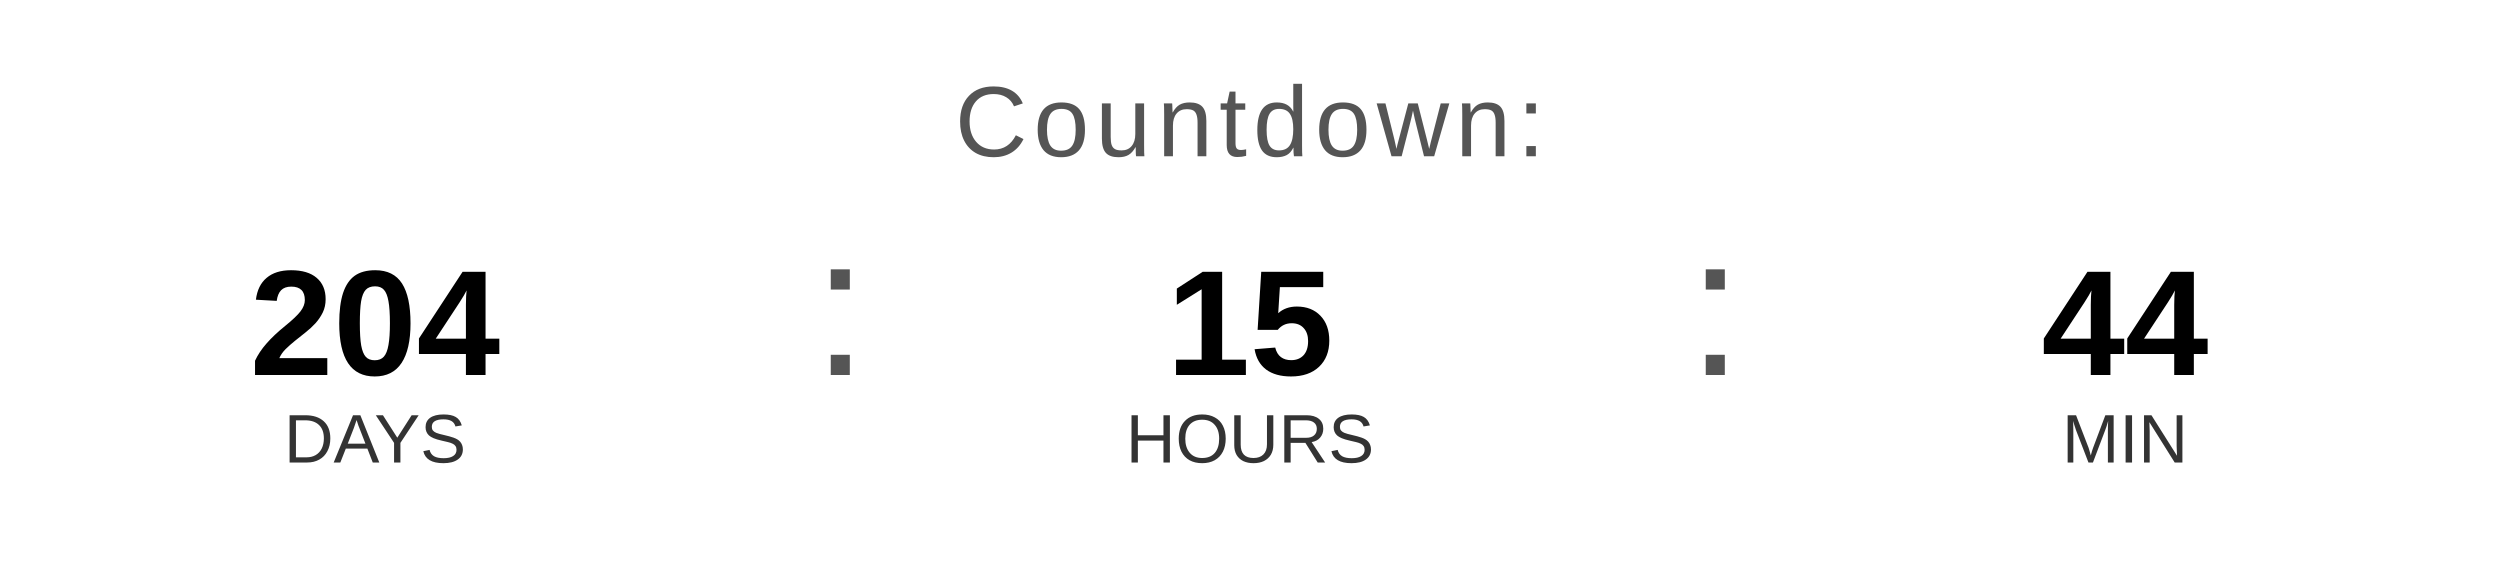
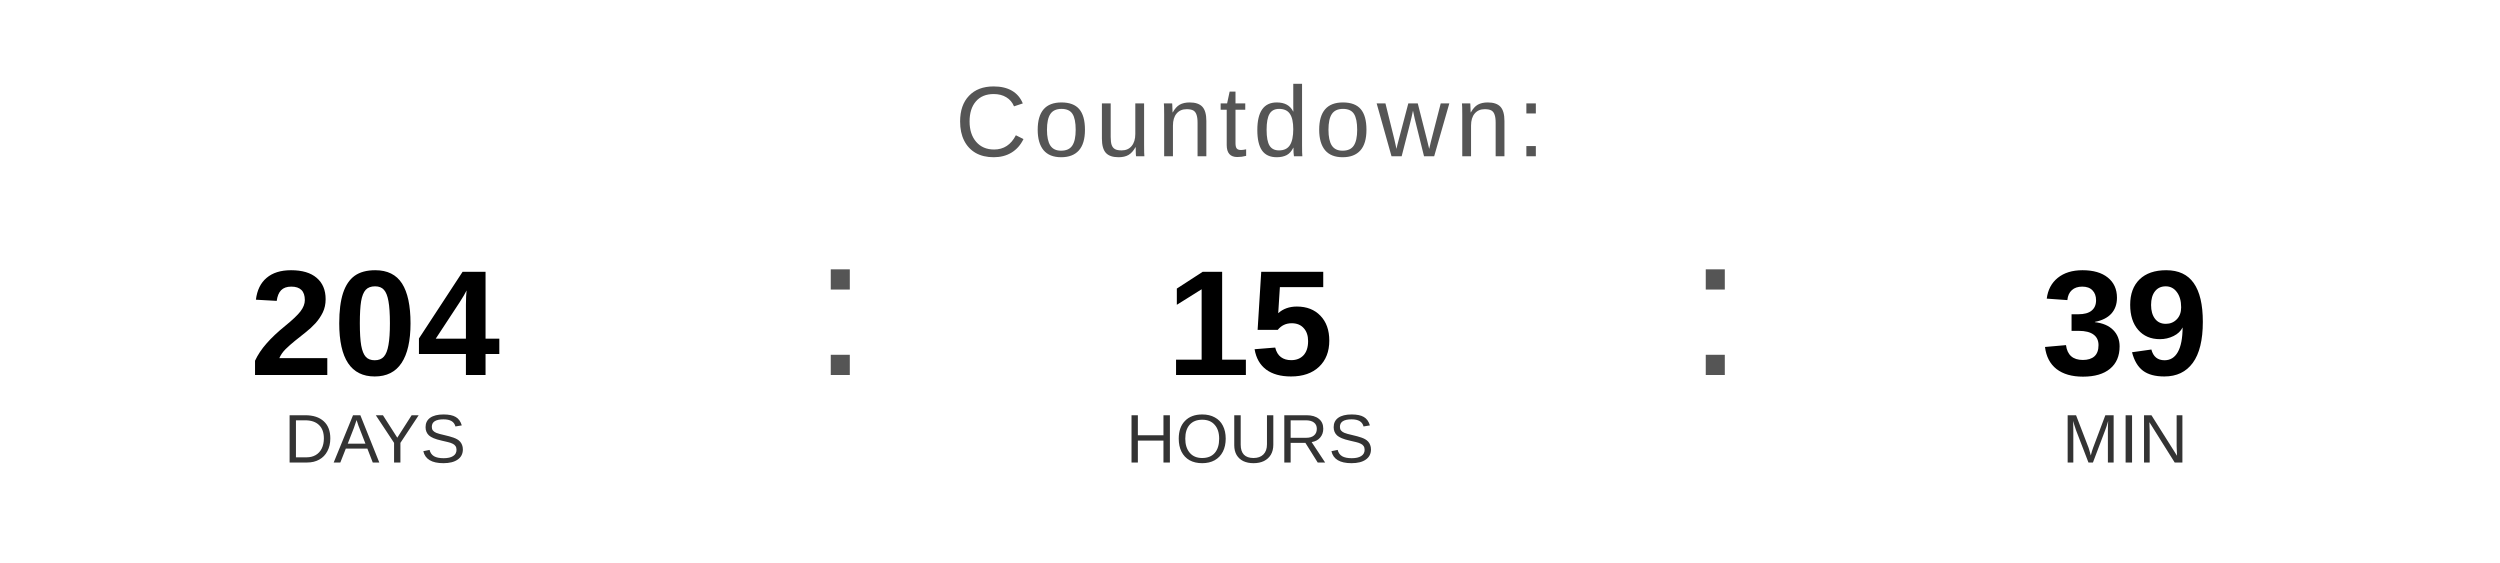
<svg xmlns="http://www.w3.org/2000/svg" width="400" height="90" viewBox="0 0 400 90">
  <text x="200" y="25" font-family="Arial, Helvetica, sans-serif" font-size="16" fill="#555555" text-anchor="middle" letter-spacing="1">
    Countdown:
  </text>
  <text x="60" y="60" font-family="Arial, Helvetica, sans-serif" font-size="24" font-weight="bold" fill="#000000" text-anchor="middle">204</text>
  <text x="60" y="74" font-family="Arial, Helvetica, sans-serif" font-size="11" fill="#333333" text-anchor="middle">DAYS</text>
  <text x="130" y="60" font-family="Arial, sans-serif" font-size="32" fill="#555555">:</text>
  <text x="200" y="60" font-family="Arial, Helvetica, sans-serif" font-size="24" font-weight="bold" fill="#000000" text-anchor="middle">15</text>
  <text x="200" y="74" font-family="Arial, Helvetica, sans-serif" font-size="11" fill="#333333" text-anchor="middle">HOURS</text>
  <text x="270" y="60" font-family="Arial, sans-serif" font-size="32" fill="#555555">:</text>
-   <text x="340" y="60" font-family="Arial, Helvetica, sans-serif" font-size="24" font-weight="bold" fill="#000000" text-anchor="middle">44</text>
+   <text x="340" y="60" font-family="Arial, Helvetica, sans-serif" font-size="24" font-weight="bold" fill="#000000" text-anchor="middle">39</text>
  <text x="340" y="74" font-family="Arial, Helvetica, sans-serif" font-size="11" fill="#333333" text-anchor="middle">MIN</text>
</svg>
